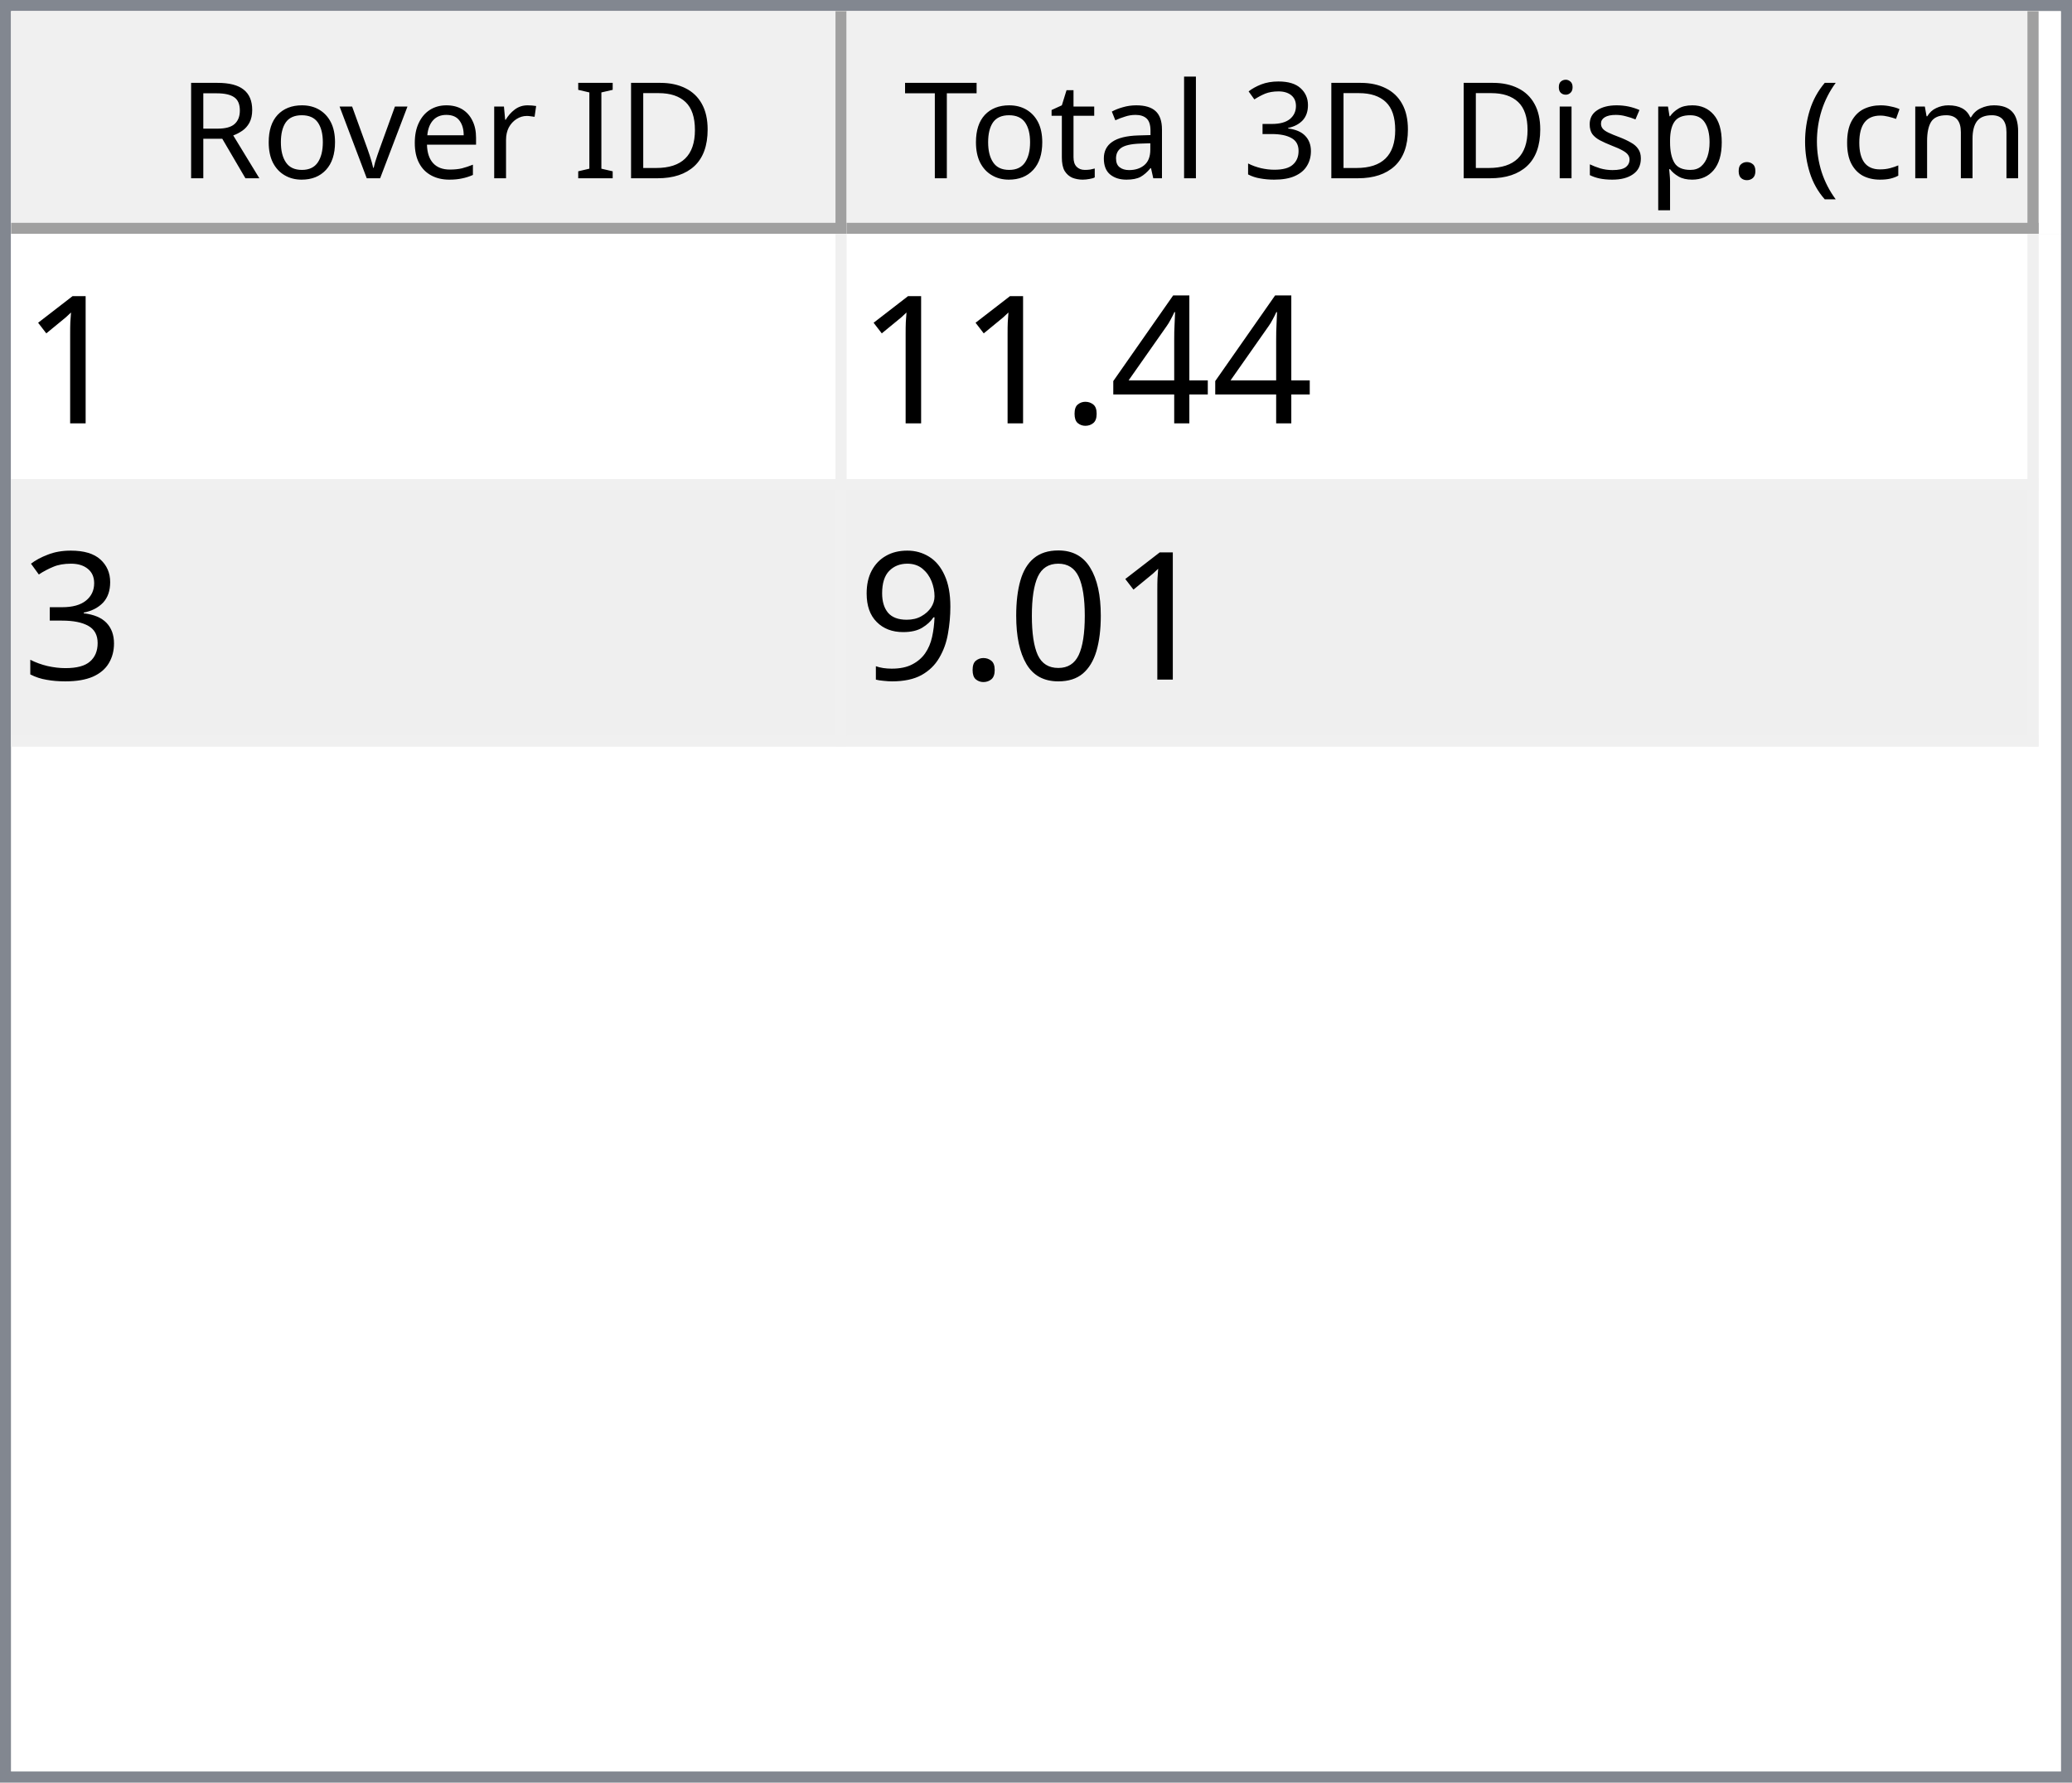
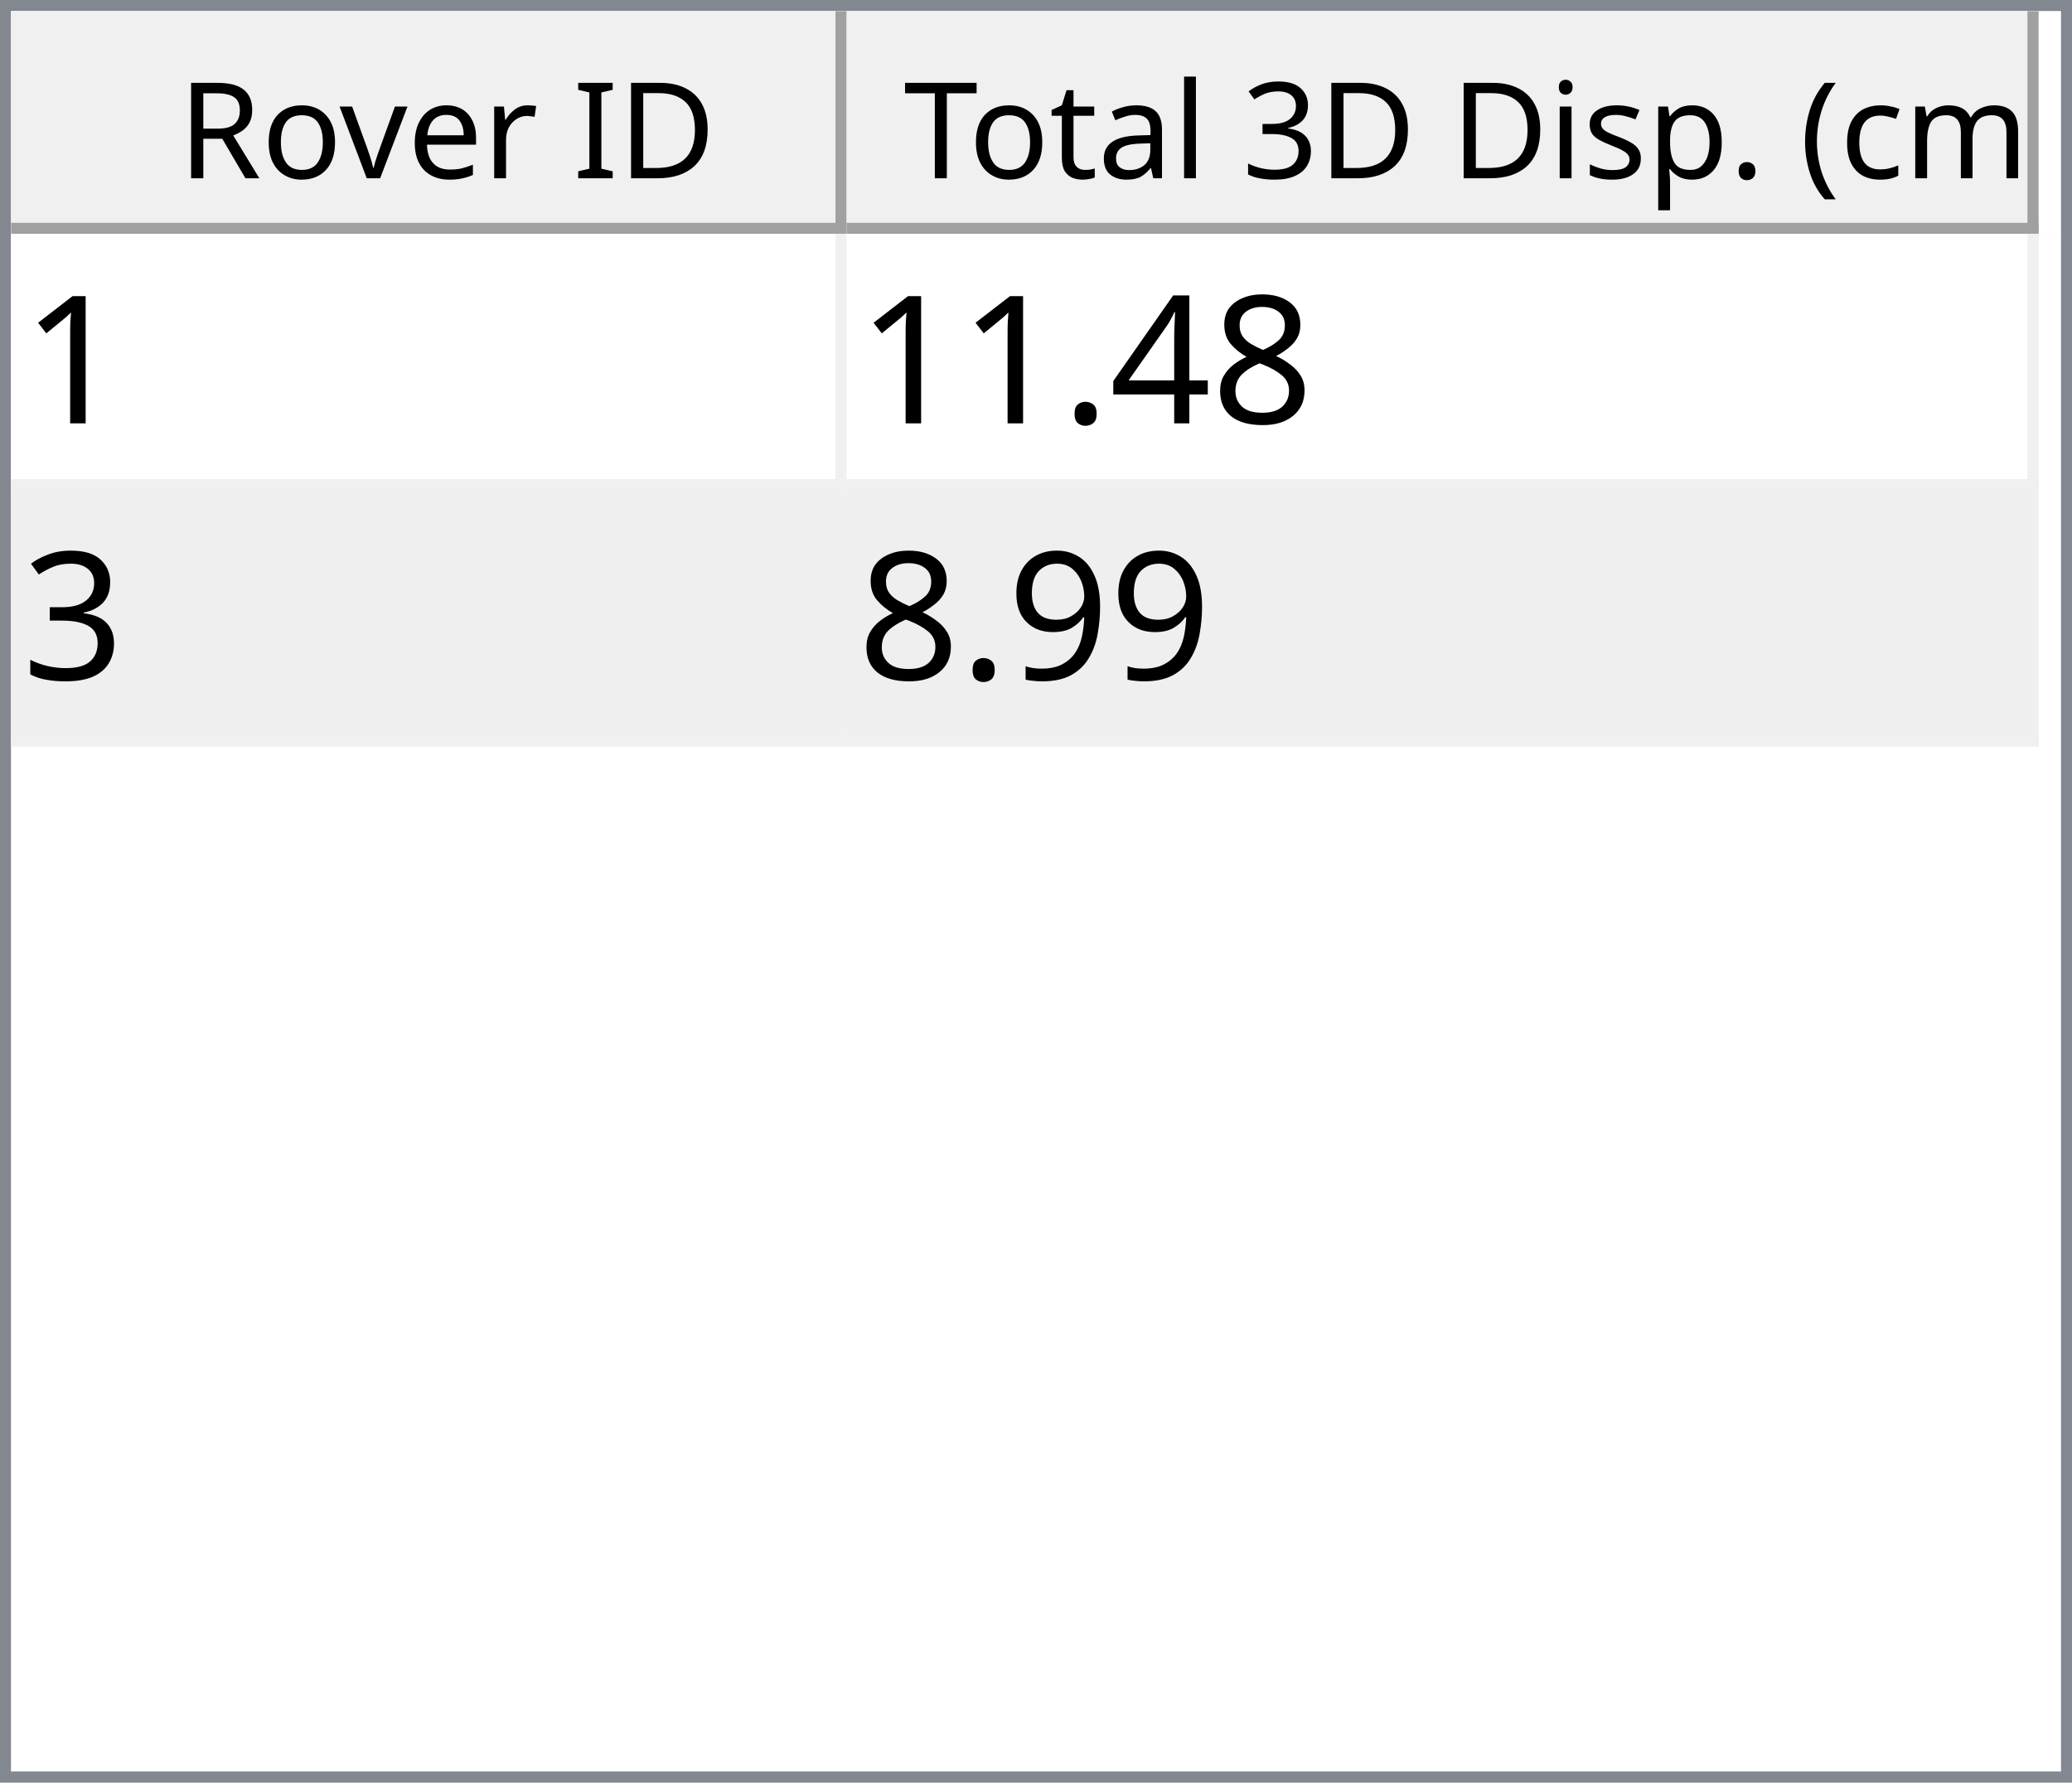
<svg xmlns="http://www.w3.org/2000/svg" style="fill-opacity:1; color-rendering:auto; color-interpolation:auto; text-rendering:auto; stroke:black; stroke-linecap:square; stroke-miterlimit:10; shape-rendering:auto; stroke-opacity:1; fill:black; stroke-dasharray:none; font-weight:normal; stroke-width:1; font-family:'Dialog'; font-style:normal; stroke-linejoin:miter; font-size:12px; stroke-dashoffset:0; image-rendering:auto;" width="186" height="160">
  <defs id="genericDefs" />
  <g>
    <defs id="defs1">
      <clipPath clipPathUnits="userSpaceOnUse" id="clipPath1">
        <path d="M0 0 L186 0 L186 160 L0 160 L0 0 Z" />
      </clipPath>
      <clipPath clipPathUnits="userSpaceOnUse" id="clipPath2">
        <path d="M0 0 L0 160 L186 160 L186 0 Z" />
      </clipPath>
      <clipPath clipPathUnits="userSpaceOnUse" id="clipPath3">
        <path d="M0 0 L0 20 L184 20 L184 0 Z" />
      </clipPath>
      <clipPath clipPathUnits="userSpaceOnUse" id="clipPath4">
        <path d="M0 0 L0 20 L75 20 L75 0 Z" />
      </clipPath>
      <clipPath clipPathUnits="userSpaceOnUse" id="clipPath5">
        <path d="M1 1 L1 19 L74 19 L74 1 Z" />
      </clipPath>
      <clipPath clipPathUnits="userSpaceOnUse" id="clipPath6">
        <path d="M0 0 L0 18 L73 18 L73 0 Z" />
      </clipPath>
      <clipPath clipPathUnits="userSpaceOnUse" id="clipPath7">
        <path d="M-0.5 -0.5 L-0.5 19.5 L74.5 19.5 L74.5 -0.5 Z" />
      </clipPath>
      <clipPath clipPathUnits="userSpaceOnUse" id="clipPath8">
        <path d="M0 0 L0 20 L107 20 L107 0 Z" />
      </clipPath>
      <clipPath clipPathUnits="userSpaceOnUse" id="clipPath9">
        <path d="M1 1 L1 19 L106 19 L106 1 Z" />
      </clipPath>
      <clipPath clipPathUnits="userSpaceOnUse" id="clipPath10">
        <path d="M0 0 L0 18 L105 18 L105 0 Z" />
      </clipPath>
      <clipPath clipPathUnits="userSpaceOnUse" id="clipPath11">
        <path d="M-0.5 -0.5 L-0.5 19.5 L106.5 19.5 L106.5 -0.5 Z" />
      </clipPath>
      <clipPath clipPathUnits="userSpaceOnUse" id="clipPath12">
        <path d="M0 0 L0 138 L184 138 L184 0 Z" />
      </clipPath>
      <clipPath clipPathUnits="userSpaceOnUse" id="clipPath13">
        <path d="M0 0 L0 46 L182 46 L182 0 Z" />
      </clipPath>
      <clipPath clipPathUnits="userSpaceOnUse" id="clipPath14">
        <path d="M-0.5 -0.5 L-0.5 45.5 L181.5 45.5 L181.5 -0.5 Z" />
      </clipPath>
      <clipPath clipPathUnits="userSpaceOnUse" id="clipPath15">
        <path d="M0 0 L0 22 L74 22 L74 0 Z" />
      </clipPath>
      <clipPath clipPathUnits="userSpaceOnUse" id="clipPath16">
        <path d="M0 0 L0 22 L106 22 L106 0 Z" />
      </clipPath>
      <font horiz-adv-x="64.551" id="font1">
        <font-face ascent="107.91" descent="25.098" units-per-em="100" style="font-style:normal; font-family:Segoe UI; font-weight:normal;" />
        <missing-glyph horiz-adv-x="64.551" d="M8.109 0 L8.109 68.266 L56.453 68.266 L56.453 0 L8.109 0 ZM15.328 7.234 L49.219 7.234 L49.219 61.031 L15.328 61.031 L15.328 7.234 Z" />
        <glyph unicode="D" horiz-adv-x="70.117" d="M9.188 0 L9.188 70.016 L28.516 70.016 Q65.531 70.016 65.531 35.891 Q65.531 19.672 55.25 9.836 Q44.969 0 27.734 0 L9.188 0 ZM17.391 62.594 L17.391 7.422 L27.828 7.422 Q41.609 7.422 49.273 14.797 Q56.938 22.172 56.938 35.688 Q56.938 62.594 28.328 62.594 L17.391 62.594 Z" />
        <glyph unicode="I" horiz-adv-x="26.611" d="M17.391 0 L9.188 0 L9.188 70.016 L17.391 70.016 L17.391 0 Z" />
        <glyph unicode=" " horiz-adv-x="27.393" d="" />
        <glyph unicode="r" horiz-adv-x="34.766" d="M34.188 41.891 Q32.078 43.5 28.125 43.5 Q23 43.5 19.555 38.672 Q16.109 33.844 16.109 25.484 L16.109 0 L8.109 0 L8.109 50 L16.109 50 L16.109 39.703 L16.312 39.703 Q18.016 44.969 21.531 47.922 Q25.047 50.875 29.391 50.875 Q32.516 50.875 34.188 50.203 L34.188 41.891 Z" />
        <glyph unicode="e" horiz-adv-x="52.295" d="M48.297 23 L12.984 23 Q13.188 14.656 17.484 10.109 Q21.781 5.562 29.297 5.562 Q37.75 5.562 44.828 11.141 L44.828 3.609 Q38.234 -1.172 27.391 -1.172 Q16.797 -1.172 10.742 5.641 Q4.688 12.453 4.688 24.812 Q4.688 36.469 11.305 43.82 Q17.922 51.172 27.734 51.172 Q37.547 51.172 42.922 44.828 Q48.297 38.484 48.297 27.203 L48.297 23 ZM40.094 29.781 Q40.047 36.719 36.75 40.578 Q33.453 44.438 27.594 44.438 Q21.922 44.438 17.969 40.383 Q14.016 36.328 13.094 29.781 L40.094 29.781 Z" />
        <glyph unicode="v" horiz-adv-x="47.9" d="M47.406 50 L27.484 0 L19.625 0 L0.688 50 L9.469 50 L22.172 13.672 Q23.578 9.672 23.922 6.688 L24.125 6.688 Q24.609 10.453 25.688 13.484 L38.969 50 L47.406 50 Z" />
        <glyph unicode="o" horiz-adv-x="58.594" d="M29 -1.172 Q17.922 -1.172 11.305 5.836 Q4.688 12.844 4.688 24.422 Q4.688 37.016 11.57 44.094 Q18.453 51.172 30.172 51.172 Q41.359 51.172 47.633 44.289 Q53.906 37.406 53.906 25.203 Q53.906 13.234 47.141 6.031 Q40.375 -1.172 29 -1.172 ZM29.594 44.438 Q21.875 44.438 17.383 39.188 Q12.891 33.938 12.891 24.703 Q12.891 15.828 17.43 10.695 Q21.969 5.562 29.594 5.562 Q37.359 5.562 41.531 10.594 Q45.703 15.625 45.703 24.906 Q45.703 34.281 41.531 39.359 Q37.359 44.438 29.594 44.438 Z" />
        <glyph unicode="R" horiz-adv-x="59.814" d="M59.375 0 L49.609 0 L37.891 19.625 Q36.281 22.359 34.766 24.289 Q33.25 26.219 31.664 27.438 Q30.078 28.656 28.25 29.219 Q26.422 29.781 24.125 29.781 L17.391 29.781 L17.391 0 L9.188 0 L9.188 70.016 L30.078 70.016 Q34.672 70.016 38.555 68.867 Q42.438 67.719 45.289 65.375 Q48.141 63.031 49.758 59.547 Q51.375 56.062 51.375 51.375 Q51.375 47.703 50.273 44.656 Q49.172 41.609 47.148 39.211 Q45.125 36.812 42.266 35.133 Q39.406 33.453 35.844 32.516 L35.844 32.328 Q37.594 31.547 38.891 30.547 Q40.188 29.547 41.359 28.18 Q42.531 26.812 43.68 25.078 Q44.828 23.344 46.234 21.047 L59.375 0 ZM17.391 62.594 L17.391 37.203 L28.516 37.203 Q31.594 37.203 34.203 38.133 Q36.812 39.062 38.719 40.797 Q40.625 42.531 41.703 45.047 Q42.781 47.562 42.781 50.688 Q42.781 56.297 39.141 59.445 Q35.5 62.594 28.609 62.594 L17.391 62.594 Z" />
        <glyph unicode=")" horiz-adv-x="30.176" d="M8.297 -15.922 L1.172 -15.922 Q16.406 2.344 16.406 26.812 Q16.406 51.469 1.078 70.016 L8.297 70.016 Q23.531 52.156 23.531 26.703 Q23.531 1.375 8.297 -15.922 Z" />
        <glyph unicode="m" horiz-adv-x="86.133" d="M79.109 0 L71.094 0 L71.094 28.719 Q71.094 37.016 68.531 40.727 Q65.969 44.438 59.906 44.438 Q54.781 44.438 51.195 39.75 Q47.609 35.062 47.609 28.516 L47.609 0 L39.594 0 L39.594 29.688 Q39.594 44.438 28.219 44.438 Q22.953 44.438 19.531 40.016 Q16.109 35.594 16.109 28.516 L16.109 0 L8.109 0 L8.109 50 L16.109 50 L16.109 42.094 L16.312 42.094 Q21.625 51.172 31.844 51.172 Q36.969 51.172 40.773 48.312 Q44.578 45.453 46 40.828 Q51.562 51.172 62.594 51.172 Q79.109 51.172 79.109 30.812 L79.109 0 Z" />
        <glyph unicode="c" horiz-adv-x="46.191" d="M42.188 2.297 Q36.422 -1.172 28.516 -1.172 Q17.828 -1.172 11.258 5.789 Q4.688 12.75 4.688 23.828 Q4.688 36.188 11.766 43.68 Q18.844 51.172 30.672 51.172 Q37.25 51.172 42.281 48.734 L42.281 40.531 Q36.719 44.438 30.375 44.438 Q22.703 44.438 17.797 38.945 Q12.891 33.453 12.891 24.516 Q12.891 15.719 17.508 10.641 Q22.125 5.562 29.891 5.562 Q36.422 5.562 42.188 9.906 L42.188 2.297 Z" />
        <glyph unicode="(" horiz-adv-x="30.176" d="M29.109 -15.922 L21.969 -15.922 Q6.844 1.375 6.844 26.703 Q6.844 52.156 21.969 70.016 L29.203 70.016 Q13.875 51.469 13.875 26.812 Q13.875 2.344 29.109 -15.922 Z" />
        <glyph unicode="." horiz-adv-x="21.68" d="M10.891 -1.078 Q8.641 -1.078 7.055 0.539 Q5.469 2.156 5.469 4.391 Q5.469 6.641 7.055 8.273 Q8.641 9.906 10.891 9.906 Q13.188 9.906 14.797 8.273 Q16.406 6.641 16.406 4.391 Q16.406 2.156 14.797 0.539 Q13.188 -1.078 10.891 -1.078 Z" />
        <glyph unicode="p" horiz-adv-x="58.789" d="M16.312 7.234 L16.109 7.234 L16.109 -23 L8.109 -23 L8.109 50 L16.109 50 L16.109 41.219 L16.312 41.219 Q22.219 51.172 33.594 51.172 Q43.266 51.172 48.688 44.461 Q54.109 37.75 54.109 26.469 Q54.109 13.922 48 6.375 Q41.891 -1.172 31.297 -1.172 Q21.578 -1.172 16.312 7.234 ZM16.109 27.391 L16.109 20.406 Q16.109 14.203 20.141 9.883 Q24.172 5.562 30.375 5.562 Q37.641 5.562 41.773 11.133 Q45.906 16.703 45.906 26.609 Q45.906 34.969 42.047 39.703 Q38.188 44.438 31.594 44.438 Q24.609 44.438 20.359 39.578 Q16.109 34.719 16.109 27.391 Z" />
        <glyph unicode="s" horiz-adv-x="42.432" d="M5.078 1.812 L5.078 10.406 Q11.625 5.562 19.484 5.562 Q30.031 5.562 30.031 12.594 Q30.031 14.594 29.125 15.992 Q28.219 17.391 26.68 18.461 Q25.141 19.531 23.07 20.383 Q21 21.234 18.609 22.172 Q15.281 23.484 12.766 24.828 Q10.25 26.172 8.57 27.859 Q6.891 29.547 6.031 31.695 Q5.172 33.844 5.172 36.719 Q5.172 40.234 6.789 42.945 Q8.406 45.656 11.086 47.484 Q13.766 49.312 17.211 50.242 Q20.656 51.172 24.312 51.172 Q30.812 51.172 35.938 48.922 L35.938 40.828 Q30.422 44.438 23.25 44.438 Q21 44.438 19.195 43.922 Q17.391 43.406 16.094 42.477 Q14.797 41.547 14.086 40.258 Q13.375 38.969 13.375 37.406 Q13.375 35.453 14.086 34.133 Q14.797 32.812 16.164 31.789 Q17.531 30.766 19.484 29.938 Q21.438 29.109 23.922 28.125 Q27.25 26.859 29.883 25.516 Q32.516 24.172 34.375 22.484 Q36.234 20.797 37.234 18.602 Q38.234 16.406 38.234 13.375 Q38.234 9.672 36.602 6.938 Q34.969 4.203 32.234 2.398 Q29.5 0.594 25.93 -0.289 Q22.359 -1.172 18.453 -1.172 Q10.75 -1.172 5.078 1.812 Z" />
        <glyph unicode="i" horiz-adv-x="24.219" d="M12.203 62.703 Q10.062 62.703 8.547 64.164 Q7.031 65.625 7.031 67.875 Q7.031 70.125 8.547 71.609 Q10.062 73.094 12.203 73.094 Q14.406 73.094 15.945 71.609 Q17.484 70.125 17.484 67.875 Q17.484 65.719 15.945 64.211 Q14.406 62.703 12.203 62.703 ZM16.109 0 L8.109 0 L8.109 50 L16.109 50 L16.109 0 Z" />
        <glyph unicode="3" horiz-adv-x="53.906" d="M46.531 19.828 Q46.531 15.094 44.75 11.211 Q42.969 7.328 39.719 4.57 Q36.469 1.812 31.93 0.297 Q27.391 -1.219 21.922 -1.219 Q11.922 -1.219 6 2.594 L6 11.188 Q13.094 5.609 22.219 5.609 Q25.875 5.609 28.828 6.539 Q31.781 7.469 33.906 9.227 Q36.031 10.984 37.18 13.477 Q38.328 15.969 38.328 19.094 Q38.328 32.812 18.797 32.812 L12.984 32.812 L12.984 39.594 L18.5 39.594 Q35.797 39.594 35.797 52.484 Q35.797 64.406 22.609 64.406 Q15.188 64.406 8.688 59.422 L8.688 67.188 Q15.375 71.188 24.609 71.188 Q29 71.188 32.57 69.969 Q36.141 68.75 38.68 66.555 Q41.219 64.359 42.609 61.281 Q44 58.203 44 54.5 Q44 40.672 30.031 36.719 L30.031 36.531 Q33.594 36.141 36.625 34.797 Q39.656 33.453 41.852 31.305 Q44.047 29.156 45.289 26.25 Q46.531 23.344 46.531 19.828 Z" />
        <glyph unicode="l" horiz-adv-x="24.219" d="M16.109 0 L8.109 0 L8.109 74.031 L16.109 74.031 L16.109 0 Z" />
        <glyph unicode="a" horiz-adv-x="50.879" d="M43.891 0 L35.891 0 L35.891 7.812 L35.688 7.812 Q30.469 -1.172 20.312 -1.172 Q12.844 -1.172 8.617 2.781 Q4.391 6.734 4.391 13.281 Q4.391 27.297 20.906 29.594 L35.891 31.688 Q35.891 44.438 25.594 44.438 Q16.547 44.438 9.281 38.281 L9.281 46.484 Q16.656 51.172 26.266 51.172 Q43.891 51.172 43.891 32.516 L43.891 0 ZM35.891 25.297 L23.828 23.641 Q18.266 22.859 15.43 20.875 Q12.594 18.891 12.594 13.875 Q12.594 10.203 15.211 7.883 Q17.828 5.562 22.172 5.562 Q28.125 5.562 32.008 9.742 Q35.891 13.922 35.891 20.312 L35.891 25.297 Z" />
        <glyph unicode="t" horiz-adv-x="33.887" d="M31.297 0.484 Q28.469 -1.078 23.828 -1.078 Q10.688 -1.078 10.688 13.578 L10.688 43.172 L2.094 43.172 L2.094 50 L10.688 50 L10.688 62.203 L18.703 64.797 L18.703 50 L31.297 50 L31.297 43.172 L18.703 43.172 L18.703 14.984 Q18.703 9.969 20.414 7.82 Q22.125 5.672 26.078 5.672 Q29.109 5.672 31.297 7.328 L31.297 0.484 Z" />
        <glyph unicode="T" horiz-adv-x="52.393" d="M50.594 62.594 L30.375 62.594 L30.375 0 L22.172 0 L22.172 62.594 L2 62.594 L2 70.016 L50.594 70.016 L50.594 62.594 Z" />
      </font>
      <font horiz-adv-x="75.0" id="font2">
        <font-face ascent="100.537" descent="21.973" units-per-em="100" style="font-style:normal; font-family:sans-serif; font-weight:normal;" />
        <missing-glyph horiz-adv-x="75.0" d="M12.5 0 L12.5 62.5 L62.5 62.5 L62.5 0 L12.5 0 ZM14.062 1.562 L60.938 1.562 L60.938 60.938 L14.062 60.938 L14.062 1.562 Z" />
        <glyph unicode="1" horiz-adv-x="55.615" d="M37.25 0 L28.469 0 L28.469 56 Q25.297 52.984 20.141 49.953 Q14.984 46.922 10.891 45.406 L10.891 53.906 Q18.266 57.375 23.781 62.305 Q29.297 67.234 31.594 71.875 L37.25 71.875 L37.25 0 Z" />
+         <glyph unicode="8" horiz-adv-x="55.615" d="M17.672 38.812 Q12.203 40.828 9.57 44.539 Q6.938 48.25 6.938 53.422 Q6.938 61.234 12.555 66.555 Q18.172 71.875 27.484 71.875 Q36.859 71.875 42.578 66.43 Q48.297 60.984 48.297 53.172 Q48.297 48.188 45.68 44.508 Q43.062 40.828 37.75 38.812 Q44.344 36.672 47.781 31.883 Q51.219 27.094 51.219 20.453 Q51.219 11.281 44.727 5.031 Q38.234 -1.219 27.641 -1.219 Q17.047 -1.219 10.547 5.055 Q4.047 11.328 4.047 20.703 Q4.047 27.688 7.594 32.398 Q11.141 37.109 17.672 38.812 ZM15.922 53.719 Q15.922 48.641 19.195 45.414 Q22.469 42.188 27.688 42.188 Q32.766 42.188 36.016 45.383 Q39.266 48.578 39.266 53.219 Q39.266 58.062 35.914 61.359 Q32.562 64.656 27.594 64.656 Q22.562 64.656 19.242 61.43 Q15.922 58.203 15.922 53.719 ZM13.094 20.656 Q13.094 16.891 14.875 13.375 Q16.656 9.859 20.172 7.93 Q23.688 6 27.734 6 Q34.031 6 38.133 10.055 Q42.234 14.109 42.234 20.359 Q42.234 26.703 38.016 30.859 Q33.797 35.016 27.438 35.016 Q21.234 35.016 17.164 30.914 Q13.094 26.812 13.094 20.656 Z" />
        <glyph unicode="4" horiz-adv-x="55.615" d="M32.328 0 L32.328 17.141 L1.266 17.141 L1.266 25.203 L33.938 71.578 L41.109 71.578 L41.109 25.203 L50.781 25.203 L50.781 17.141 L41.109 17.141 L41.109 0 L32.328 0 ZM32.328 25.203 L32.328 57.469 L9.906 25.203 L32.328 25.203 Z" />
        <glyph unicode="." horiz-adv-x="27.783" d="M9.078 0 L9.078 10.016 L19.094 10.016 L19.094 0 L9.078 0 Z" />
        <glyph unicode="3" horiz-adv-x="55.615" d="M4.203 18.891 L12.984 20.062 Q14.5 12.594 18.141 9.297 Q21.781 6 27 6 Q33.203 6 37.477 10.297 Q41.75 14.594 41.75 20.953 Q41.75 27 37.797 30.93 Q33.844 34.859 27.734 34.859 Q25.25 34.859 21.531 33.891 L22.516 41.609 Q23.391 41.5 23.922 41.5 Q29.547 41.5 34.039 44.43 Q38.531 47.359 38.531 53.469 Q38.531 58.297 35.258 61.477 Q31.984 64.656 26.812 64.656 Q21.688 64.656 18.266 61.43 Q14.844 58.203 13.875 51.766 L5.078 53.328 Q6.688 62.156 12.398 67.016 Q18.109 71.875 26.609 71.875 Q32.469 71.875 37.398 69.359 Q42.328 66.844 44.945 62.5 Q47.562 58.156 47.562 53.266 Q47.562 48.641 45.07 44.828 Q42.578 41.016 37.703 38.766 Q44.047 37.312 47.562 32.695 Q51.078 28.078 51.078 21.141 Q51.078 11.766 44.242 5.25 Q37.406 -1.266 26.953 -1.266 Q17.531 -1.266 11.305 4.352 Q5.078 9.969 4.203 18.891 Z" />
-         <glyph unicode="0" horiz-adv-x="55.615" d="M4.156 35.297 Q4.156 48 6.766 55.742 Q9.375 63.484 14.523 67.68 Q19.672 71.875 27.484 71.875 Q33.25 71.875 37.594 69.555 Q41.938 67.234 44.773 62.867 Q47.609 58.5 49.219 52.227 Q50.828 45.953 50.828 35.297 Q50.828 22.703 48.242 14.969 Q45.656 7.234 40.508 3.008 Q35.359 -1.219 27.484 -1.219 Q17.141 -1.219 11.234 6.203 Q4.156 15.141 4.156 35.297 ZM13.188 35.297 Q13.188 17.672 17.312 11.836 Q21.438 6 27.484 6 Q33.547 6 37.672 11.859 Q41.797 17.719 41.797 35.297 Q41.797 52.984 37.672 58.789 Q33.547 64.594 27.391 64.594 Q21.344 64.594 17.719 59.469 Q13.188 52.938 13.188 35.297 Z" />
        <glyph unicode="9" horiz-adv-x="55.615" d="M5.469 16.547 L13.922 17.328 Q14.984 11.375 18.016 8.688 Q21.047 6 25.781 6 Q29.828 6 32.883 7.859 Q35.938 9.719 37.891 12.82 Q39.844 15.922 41.164 21.195 Q42.484 26.469 42.484 31.938 Q42.484 32.516 42.438 33.688 Q39.797 29.5 35.234 26.883 Q30.672 24.266 25.344 24.266 Q16.453 24.266 10.305 30.711 Q4.156 37.156 4.156 47.703 Q4.156 58.594 10.578 65.234 Q17 71.875 26.656 71.875 Q33.641 71.875 39.43 68.117 Q45.219 64.359 48.219 57.398 Q51.219 50.438 51.219 37.25 Q51.219 23.531 48.242 15.406 Q45.266 7.281 39.383 3.031 Q33.5 -1.219 25.594 -1.219 Q17.188 -1.219 11.867 3.445 Q6.547 8.109 5.469 16.547 ZM41.453 48.141 Q41.453 55.719 37.43 60.156 Q33.406 64.594 27.734 64.594 Q21.875 64.594 17.531 59.812 Q13.188 55.031 13.188 47.406 Q13.188 40.578 17.312 36.305 Q21.438 32.031 27.484 32.031 Q33.594 32.031 37.523 36.305 Q41.453 40.578 41.453 48.141 Z" />
      </font>
    </defs>
    <g style="fill:white; stroke:white;">
      <rect x="0" y="0" width="186" style="clip-path:url(#clipPath1); stroke:none;" height="160" />
    </g>
    <g style="fill:white; text-rendering:optimizeSpeed; color-rendering:optimizeSpeed; image-rendering:optimizeSpeed; shape-rendering:crispEdges; stroke:white; color-interpolation:sRGB;">
      <rect x="0" width="186" height="160" y="0" style="stroke:none;" />
      <path style="stroke:none;" d="M0 160 L186 160 L186 0 L0 0 Z" />
    </g>
    <g style="fill:rgb(240,240,240); font-family:'Segoe UI'; stroke:rgb(240,240,240);">
      <rect x="0" y="0" width="186" style="clip-path:url(#clipPath2); stroke:none;" height="160" />
    </g>
    <g style="fill:rgb(130,135,144); font-family:'Segoe UI'; stroke:rgb(130,135,144);">
      <path d="M0 0 L186 0 L186 160 L0 160 L0 0 ZM1 1 L185 1 L185 159 L1 159 L1 1 Z" style="fill-rule:evenodd; clip-path:url(#clipPath2); stroke:none;" />
    </g>
    <g style="fill:white; font-family:'Segoe UI'; stroke:white;" transform="translate(1,1)">
      <rect x="0" y="0" width="184" style="clip-path:url(#clipPath3); stroke:none;" height="20" />
    </g>
    <g style="fill:rgb(240,240,240); font-family:'Segoe UI'; stroke:rgb(240,240,240);" transform="translate(1,1)">
      <rect x="0" y="0" width="75" style="clip-path:url(#clipPath4); stroke:none;" height="20" />
    </g>
    <g style="font-family:'Segoe UI';" transform="translate(2,2)">
      <text x="14" xml:space="preserve" y="14" style="clip-path:url(#clipPath6); stroke:none;">Rover ID</text>
    </g>
    <g style="fill:rgb(160,160,160); font-family:'Segoe UI'; stroke:rgb(160,160,160); stroke-linejoin:bevel;" transform="translate(1.5,1.5)">
      <line x1="74" x2="74" y1="0" style="fill:none; clip-path:url(#clipPath7);" y2="19" />
    </g>
    <g style="fill:rgb(160,160,160); font-family:'Segoe UI'; stroke:rgb(160,160,160); stroke-linejoin:bevel;" transform="matrix(1,0,0,1,1,1) translate(0.5,0.5)">
      <line x1="0" x2="74" y1="19" style="fill:none; clip-path:url(#clipPath7);" y2="19" />
    </g>
    <g style="fill:rgb(240,240,240); font-family:'Segoe UI'; stroke:rgb(240,240,240);" transform="translate(76,1)">
      <rect x="0" y="0" width="107" style="clip-path:url(#clipPath8); stroke:none;" height="20" />
    </g>
    <g style="font-family:'Segoe UI';" transform="translate(77,2)">
      <text x="1" xml:space="preserve" y="14" style="clip-path:url(#clipPath10); stroke:none;"> Total 3D Disp. (cm)</text>
    </g>
    <g style="fill:rgb(160,160,160); font-family:'Segoe UI'; stroke:rgb(160,160,160); stroke-linejoin:bevel;" transform="translate(76.5,1.5)">
      <line x1="106" x2="106" y1="0" style="fill:none; clip-path:url(#clipPath11);" y2="19" />
    </g>
    <g style="fill:rgb(160,160,160); font-family:'Segoe UI'; stroke:rgb(160,160,160); stroke-linejoin:bevel;" transform="matrix(1,0,0,1,76,1) translate(0.5,0.5)">
      <line x1="0" x2="106" y1="19" style="fill:none; clip-path:url(#clipPath11);" y2="19" />
    </g>
    <g style="fill:white; font-family:'Segoe UI'; stroke:white;" transform="translate(1,21)">
      <rect x="0" y="0" width="184" style="clip-path:url(#clipPath12); stroke:none;" height="138" />
    </g>
    <g style="fill:rgb(240,240,240); font-size:16px; font-family:sans-serif; stroke:rgb(240,240,240);" transform="translate(1,21)">
      <rect x="0" y="0" width="182" style="clip-path:url(#clipPath13); stroke:none;" height="46" />
      <line transform="translate(0.5,0.5)" x1="0" x2="181" y1="22" style="clip-path:url(#clipPath14); fill:none; stroke-linejoin:bevel;" y2="22" />
    </g>
    <g transform="matrix(1,0,0,1,1,21) translate(0.5,0.5)" style="fill:rgb(240,240,240); font-size:16px; font-family:sans-serif; stroke:rgb(240,240,240); stroke-linejoin:bevel;">
      <line x1="0" x2="181" y1="45" style="fill:none; clip-path:url(#clipPath14);" y2="45" />
    </g>
    <g transform="matrix(1,0,0,1,1,21) translate(0.5,0.5)" style="fill:rgb(240,240,240); font-size:16px; font-family:sans-serif; stroke:rgb(240,240,240); stroke-linejoin:bevel;">
      <line x1="74" x2="74" y1="0" style="fill:none; clip-path:url(#clipPath14);" y2="45" />
    </g>
    <g transform="matrix(1,0,0,1,1,21) translate(0.5,0.5)" style="fill:rgb(240,240,240); font-size:16px; font-family:sans-serif; stroke:rgb(240,240,240); stroke-linejoin:bevel;">
      <line x1="181" x2="181" y1="0" style="fill:none; clip-path:url(#clipPath14);" y2="45" />
    </g>
    <g style="fill:white; font-size:16px; font-family:sans-serif; stroke:white;" transform="matrix(1,0,0,1,1,21)">
      <rect x="0" y="0" width="74" style="clip-path:url(#clipPath15); stroke:none;" height="22" />
      <text x="1" y="17" style="fill:black; clip-path:url(#clipPath15); stroke:none;" xml:space="preserve">1</text>
    </g>
    <g style="fill:white; font-size:16px; font-family:sans-serif; stroke:white;" transform="matrix(1,0,0,1,1,21) translate(75,0)">
      <rect x="0" y="0" width="106" style="clip-path:url(#clipPath16); stroke:none;" height="22" />
-       <text x="1" y="17" style="fill:black; clip-path:url(#clipPath16); stroke:none;" xml:space="preserve">11.44</text>
+       <text x="1" y="17" style="fill:black; clip-path:url(#clipPath16); stroke:none;" xml:space="preserve">11.48</text>
    </g>
    <g style="fill:rgb(239,239,239); font-size:16px; font-family:sans-serif; stroke:rgb(239,239,239);" transform="matrix(1,0,0,1,1,21) translate(0,23)">
      <rect x="0" y="0" width="74" style="clip-path:url(#clipPath15); stroke:none;" height="22" />
      <text x="1" y="17" style="fill:black; clip-path:url(#clipPath15); stroke:none;" xml:space="preserve">3</text>
    </g>
    <g style="fill:rgb(239,239,239); font-size:16px; font-family:sans-serif; stroke:rgb(239,239,239);" transform="matrix(1,0,0,1,1,21) translate(75,23)">
      <rect x="0" y="0" width="106" style="clip-path:url(#clipPath16); stroke:none;" height="22" />
-       <text x="1" y="17" style="fill:black; clip-path:url(#clipPath16); stroke:none;" xml:space="preserve">9.01</text>
+       <text x="1" y="17" style="fill:black; clip-path:url(#clipPath16); stroke:none;" xml:space="preserve">8.99</text>
    </g>
  </g>
</svg>
